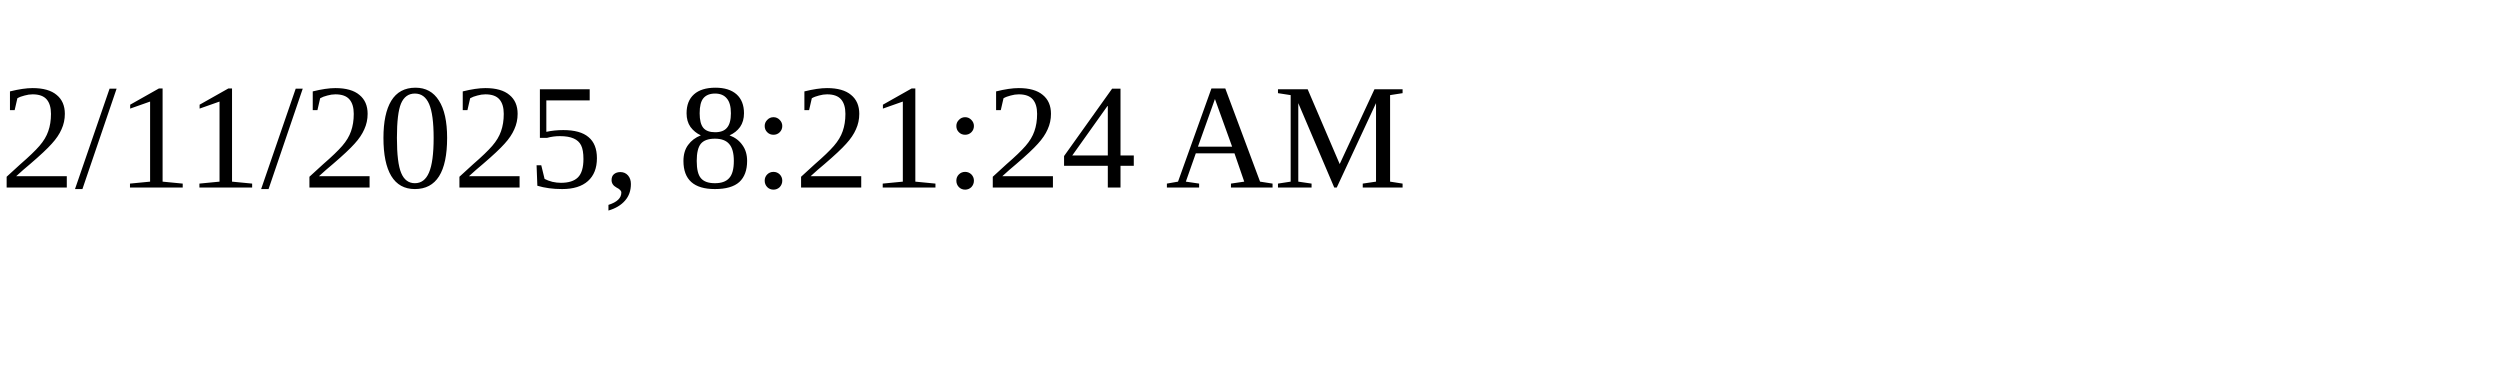
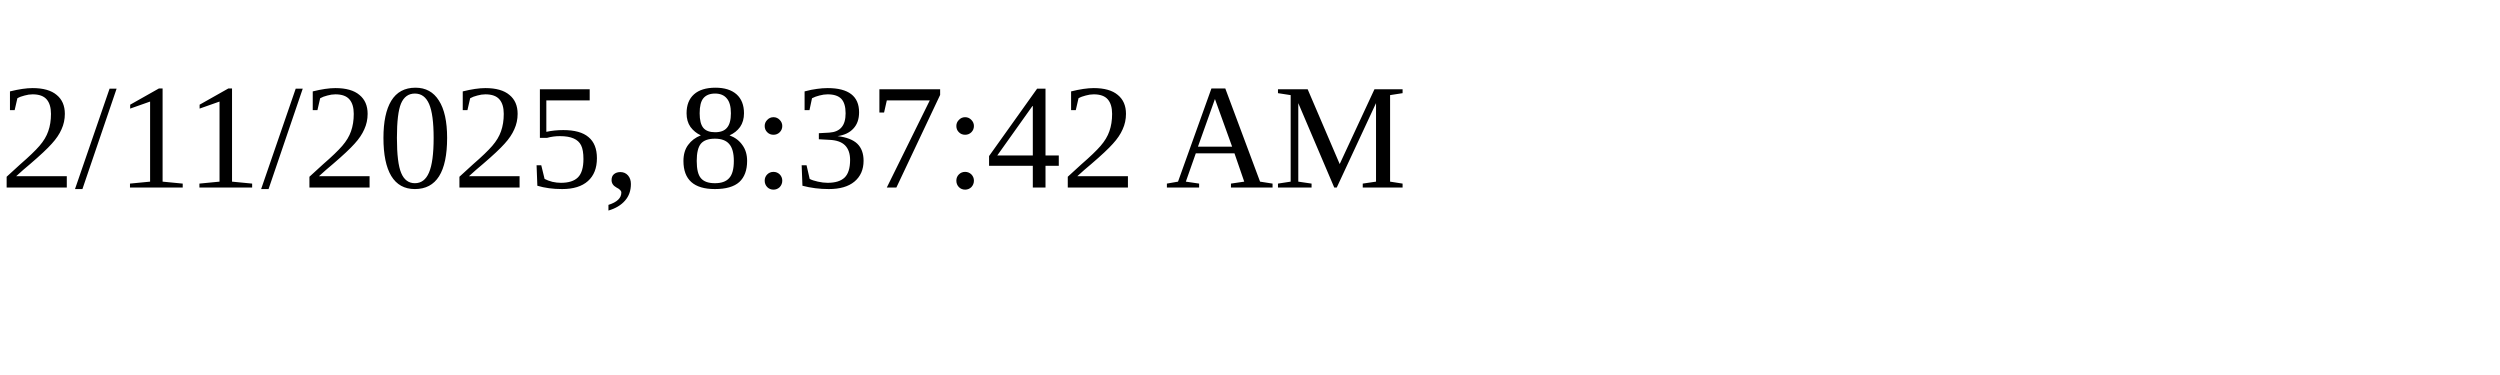
<svg xmlns="http://www.w3.org/2000/svg" height="30" width="200">
-   <text x="0" y="15">2/11/2025, 8:21:24 AM</text>
+   <text x="0" y="15">2/11/2025, 8:37:42 AM</text>
</svg>
